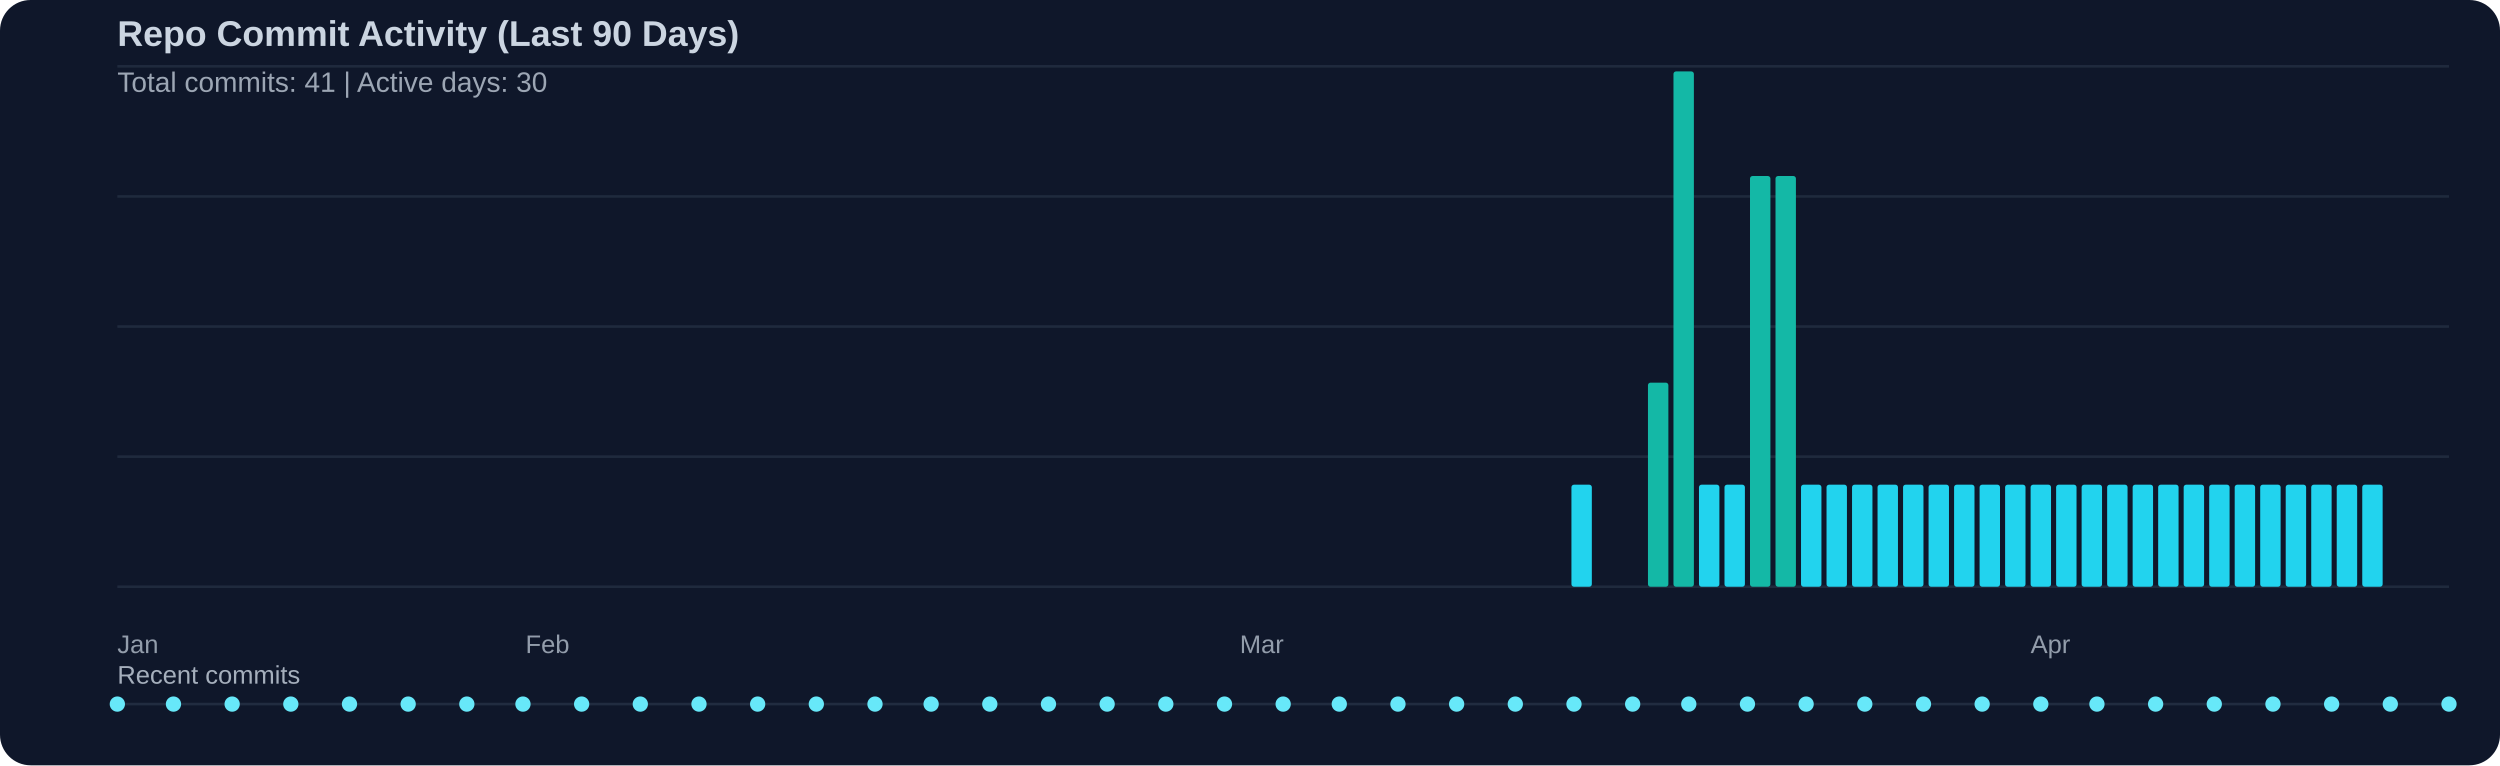
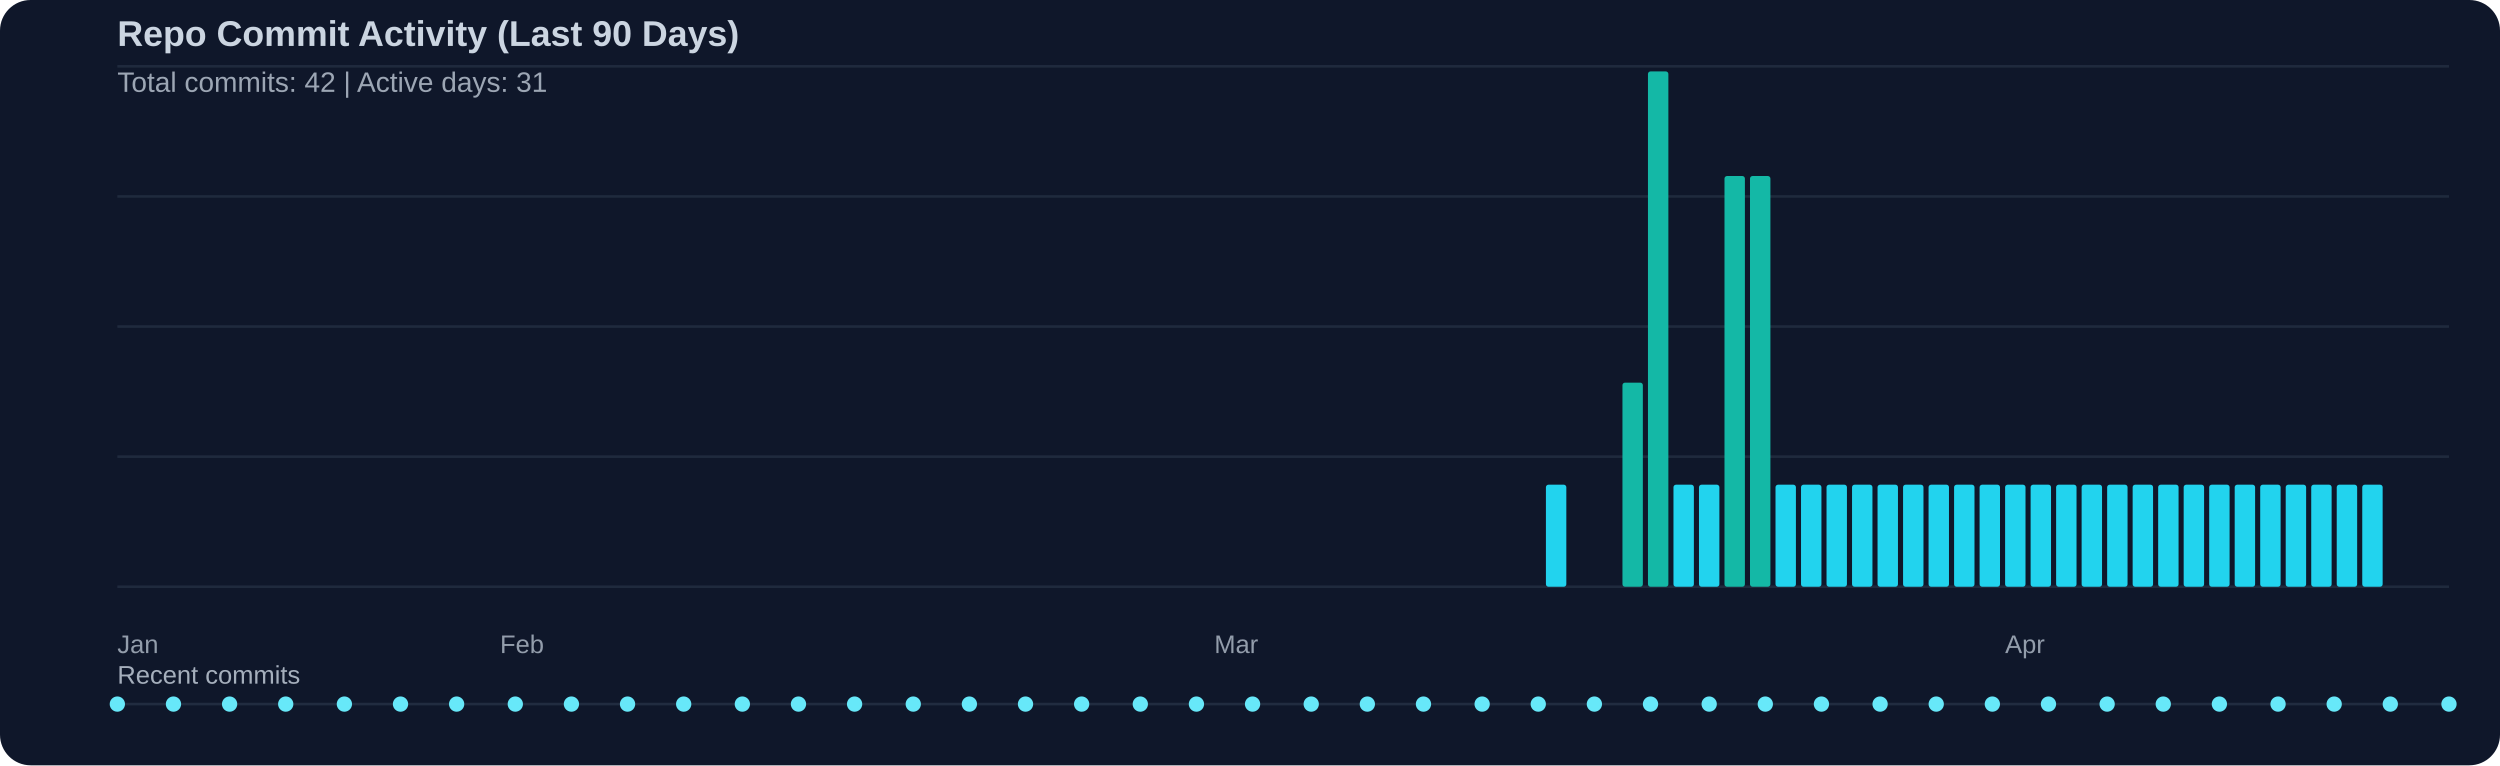
<svg xmlns="http://www.w3.org/2000/svg" width="980" height="300" viewBox="0 0 980 300">
  <rect width="100%" height="100%" fill="#0f172a" rx="12" />
  <text x="46" y="18" fill="#cbd5e1" font-family="Segoe UI, Arial, sans-serif" font-size="14" font-weight="600">Repo Commit Activity (Last 90 Days)</text>
-   <text x="46" y="36" fill="#cbd5e1" opacity="0.75" font-family="Segoe UI, Arial, sans-serif" font-size="11">Total commits: 41 | Active days: 30</text>
+   <text x="46" y="36" fill="#cbd5e1" opacity="0.75" font-family="Segoe UI, Arial, sans-serif" font-size="11">Total commits: 42 | Active days: 31</text>
  <line x1="46" y1="26" x2="960" y2="26" stroke="#334155" stroke-width="1" opacity="0.45" />
  <line x1="46" y1="77" x2="960" y2="77" stroke="#334155" stroke-width="1" opacity="0.45" />
  <line x1="46" y1="128" x2="960" y2="128" stroke="#334155" stroke-width="1" opacity="0.45" />
  <line x1="46" y1="179" x2="960" y2="179" stroke="#334155" stroke-width="1" opacity="0.45" />
  <line x1="46" y1="230" x2="960" y2="230" stroke="#334155" stroke-width="1" opacity="0.45" />
-   <rect x="616" y="190" width="8" height="40" fill="#22d3ee" rx="1" />
-   <rect x="646" y="150" width="8" height="80" fill="#14b8a6" rx="1" />
-   <rect x="656" y="28" width="8" height="202" fill="#14b8a6" rx="1" />
+   <rect x="606" y="190" width="8" height="40" fill="#22d3ee" rx="1" />
+   <rect x="636" y="150" width="8" height="80" fill="#14b8a6" rx="1" />
+   <rect x="646" y="28" width="8" height="202" fill="#14b8a6" rx="1" />
+   <rect x="656" y="190" width="8" height="40" fill="#22d3ee" rx="1" />
  <rect x="666" y="190" width="8" height="40" fill="#22d3ee" rx="1" />
-   <rect x="676" y="190" width="8" height="40" fill="#22d3ee" rx="1" />
+   <rect x="676" y="69" width="8" height="161" fill="#14b8a6" rx="1" />
  <rect x="686" y="69" width="8" height="161" fill="#14b8a6" rx="1" />
-   <rect x="696" y="69" width="8" height="161" fill="#14b8a6" rx="1" />
+   <rect x="696" y="190" width="8" height="40" fill="#22d3ee" rx="1" />
  <rect x="706" y="190" width="8" height="40" fill="#22d3ee" rx="1" />
  <rect x="716" y="190" width="8" height="40" fill="#22d3ee" rx="1" />
  <rect x="726" y="190" width="8" height="40" fill="#22d3ee" rx="1" />
  <rect x="736" y="190" width="8" height="40" fill="#22d3ee" rx="1" />
  <rect x="746" y="190" width="8" height="40" fill="#22d3ee" rx="1" />
  <rect x="756" y="190" width="8" height="40" fill="#22d3ee" rx="1" />
  <rect x="766" y="190" width="8" height="40" fill="#22d3ee" rx="1" />
  <rect x="776" y="190" width="8" height="40" fill="#22d3ee" rx="1" />
  <rect x="786" y="190" width="8" height="40" fill="#22d3ee" rx="1" />
  <rect x="796" y="190" width="8" height="40" fill="#22d3ee" rx="1" />
  <rect x="806" y="190" width="8" height="40" fill="#22d3ee" rx="1" />
  <rect x="816" y="190" width="8" height="40" fill="#22d3ee" rx="1" />
  <rect x="826" y="190" width="8" height="40" fill="#22d3ee" rx="1" />
  <rect x="836" y="190" width="8" height="40" fill="#22d3ee" rx="1" />
  <rect x="846" y="190" width="8" height="40" fill="#22d3ee" rx="1" />
  <rect x="856" y="190" width="8" height="40" fill="#22d3ee" rx="1" />
  <rect x="866" y="190" width="8" height="40" fill="#22d3ee" rx="1" />
  <rect x="876" y="190" width="8" height="40" fill="#22d3ee" rx="1" />
  <rect x="886" y="190" width="8" height="40" fill="#22d3ee" rx="1" />
  <rect x="896" y="190" width="8" height="40" fill="#22d3ee" rx="1" />
  <rect x="906" y="190" width="8" height="40" fill="#22d3ee" rx="1" />
  <rect x="916" y="190" width="8" height="40" fill="#22d3ee" rx="1" />
  <rect x="926" y="190" width="8" height="40" fill="#22d3ee" rx="1" />
  <text x="46" y="256" fill="#cbd5e1" opacity="0.7" font-family="Segoe UI, Arial, sans-serif" font-size="10">Jan</text>
-   <text x="206" y="256" fill="#cbd5e1" opacity="0.7" font-family="Segoe UI, Arial, sans-serif" font-size="10">Feb</text>
-   <text x="486" y="256" fill="#cbd5e1" opacity="0.7" font-family="Segoe UI, Arial, sans-serif" font-size="10">Mar</text>
-   <text x="796" y="256" fill="#cbd5e1" opacity="0.7" font-family="Segoe UI, Arial, sans-serif" font-size="10">Apr</text>
+   <text x="196" y="256" fill="#cbd5e1" opacity="0.7" font-family="Segoe UI, Arial, sans-serif" font-size="10">Feb</text>
+   <text x="476" y="256" fill="#cbd5e1" opacity="0.7" font-family="Segoe UI, Arial, sans-serif" font-size="10">Mar</text>
+   <text x="786" y="256" fill="#cbd5e1" opacity="0.7" font-family="Segoe UI, Arial, sans-serif" font-size="10">Apr</text>
  <text x="46" y="268" fill="#cbd5e1" opacity="0.8" font-family="Segoe UI, Arial, sans-serif" font-size="10">Recent commits</text>
  <line x1="46" y1="276" x2="960" y2="276" stroke="#334155" stroke-width="1" opacity="0.5" />
  <circle cx="46" cy="276" r="3" fill="#67e8f9" />
  <circle cx="68" cy="276" r="3" fill="#67e8f9" />
-   <circle cx="91" cy="276" r="3" fill="#67e8f9" />
-   <circle cx="114" cy="276" r="3" fill="#67e8f9" />
-   <circle cx="137" cy="276" r="3" fill="#67e8f9" />
-   <circle cx="160" cy="276" r="3" fill="#67e8f9" />
-   <circle cx="183" cy="276" r="3" fill="#67e8f9" />
-   <circle cx="205" cy="276" r="3" fill="#67e8f9" />
-   <circle cx="228" cy="276" r="3" fill="#67e8f9" />
-   <circle cx="251" cy="276" r="3" fill="#67e8f9" />
-   <circle cx="274" cy="276" r="3" fill="#67e8f9" />
-   <circle cx="297" cy="276" r="3" fill="#67e8f9" />
-   <circle cx="320" cy="276" r="3" fill="#67e8f9" />
-   <circle cx="343" cy="276" r="3" fill="#67e8f9" />
-   <circle cx="365" cy="276" r="3" fill="#67e8f9" />
-   <circle cx="388" cy="276" r="3" fill="#67e8f9" />
-   <circle cx="411" cy="276" r="3" fill="#67e8f9" />
-   <circle cx="434" cy="276" r="3" fill="#67e8f9" />
-   <circle cx="457" cy="276" r="3" fill="#67e8f9" />
-   <circle cx="480" cy="276" r="3" fill="#67e8f9" />
-   <circle cx="503" cy="276" r="3" fill="#67e8f9" />
-   <circle cx="525" cy="276" r="3" fill="#67e8f9" />
-   <circle cx="548" cy="276" r="3" fill="#67e8f9" />
-   <circle cx="571" cy="276" r="3" fill="#67e8f9" />
-   <circle cx="594" cy="276" r="3" fill="#67e8f9" />
-   <circle cx="617" cy="276" r="3" fill="#67e8f9" />
-   <circle cx="640" cy="276" r="3" fill="#67e8f9" />
-   <circle cx="662" cy="276" r="3" fill="#67e8f9" />
-   <circle cx="685" cy="276" r="3" fill="#67e8f9" />
-   <circle cx="708" cy="276" r="3" fill="#67e8f9" />
-   <circle cx="731" cy="276" r="3" fill="#67e8f9" />
-   <circle cx="754" cy="276" r="3" fill="#67e8f9" />
-   <circle cx="777" cy="276" r="3" fill="#67e8f9" />
-   <circle cx="800" cy="276" r="3" fill="#67e8f9" />
-   <circle cx="822" cy="276" r="3" fill="#67e8f9" />
-   <circle cx="845" cy="276" r="3" fill="#67e8f9" />
-   <circle cx="868" cy="276" r="3" fill="#67e8f9" />
-   <circle cx="891" cy="276" r="3" fill="#67e8f9" />
-   <circle cx="914" cy="276" r="3" fill="#67e8f9" />
+   <circle cx="90" cy="276" r="3" fill="#67e8f9" />
+   <circle cx="112" cy="276" r="3" fill="#67e8f9" />
+   <circle cx="135" cy="276" r="3" fill="#67e8f9" />
+   <circle cx="157" cy="276" r="3" fill="#67e8f9" />
+   <circle cx="179" cy="276" r="3" fill="#67e8f9" />
+   <circle cx="202" cy="276" r="3" fill="#67e8f9" />
+   <circle cx="224" cy="276" r="3" fill="#67e8f9" />
+   <circle cx="246" cy="276" r="3" fill="#67e8f9" />
+   <circle cx="268" cy="276" r="3" fill="#67e8f9" />
+   <circle cx="291" cy="276" r="3" fill="#67e8f9" />
+   <circle cx="313" cy="276" r="3" fill="#67e8f9" />
+   <circle cx="335" cy="276" r="3" fill="#67e8f9" />
+   <circle cx="358" cy="276" r="3" fill="#67e8f9" />
+   <circle cx="380" cy="276" r="3" fill="#67e8f9" />
+   <circle cx="402" cy="276" r="3" fill="#67e8f9" />
+   <circle cx="424" cy="276" r="3" fill="#67e8f9" />
+   <circle cx="447" cy="276" r="3" fill="#67e8f9" />
+   <circle cx="469" cy="276" r="3" fill="#67e8f9" />
+   <circle cx="491" cy="276" r="3" fill="#67e8f9" />
+   <circle cx="514" cy="276" r="3" fill="#67e8f9" />
+   <circle cx="536" cy="276" r="3" fill="#67e8f9" />
+   <circle cx="558" cy="276" r="3" fill="#67e8f9" />
+   <circle cx="581" cy="276" r="3" fill="#67e8f9" />
+   <circle cx="603" cy="276" r="3" fill="#67e8f9" />
+   <circle cx="625" cy="276" r="3" fill="#67e8f9" />
+   <circle cx="647" cy="276" r="3" fill="#67e8f9" />
+   <circle cx="670" cy="276" r="3" fill="#67e8f9" />
+   <circle cx="692" cy="276" r="3" fill="#67e8f9" />
+   <circle cx="714" cy="276" r="3" fill="#67e8f9" />
+   <circle cx="737" cy="276" r="3" fill="#67e8f9" />
+   <circle cx="759" cy="276" r="3" fill="#67e8f9" />
+   <circle cx="781" cy="276" r="3" fill="#67e8f9" />
+   <circle cx="803" cy="276" r="3" fill="#67e8f9" />
+   <circle cx="826" cy="276" r="3" fill="#67e8f9" />
+   <circle cx="848" cy="276" r="3" fill="#67e8f9" />
+   <circle cx="870" cy="276" r="3" fill="#67e8f9" />
+   <circle cx="893" cy="276" r="3" fill="#67e8f9" />
+   <circle cx="915" cy="276" r="3" fill="#67e8f9" />
  <circle cx="937" cy="276" r="3" fill="#67e8f9" />
  <circle cx="960" cy="276" r="3" fill="#67e8f9" />
</svg>
